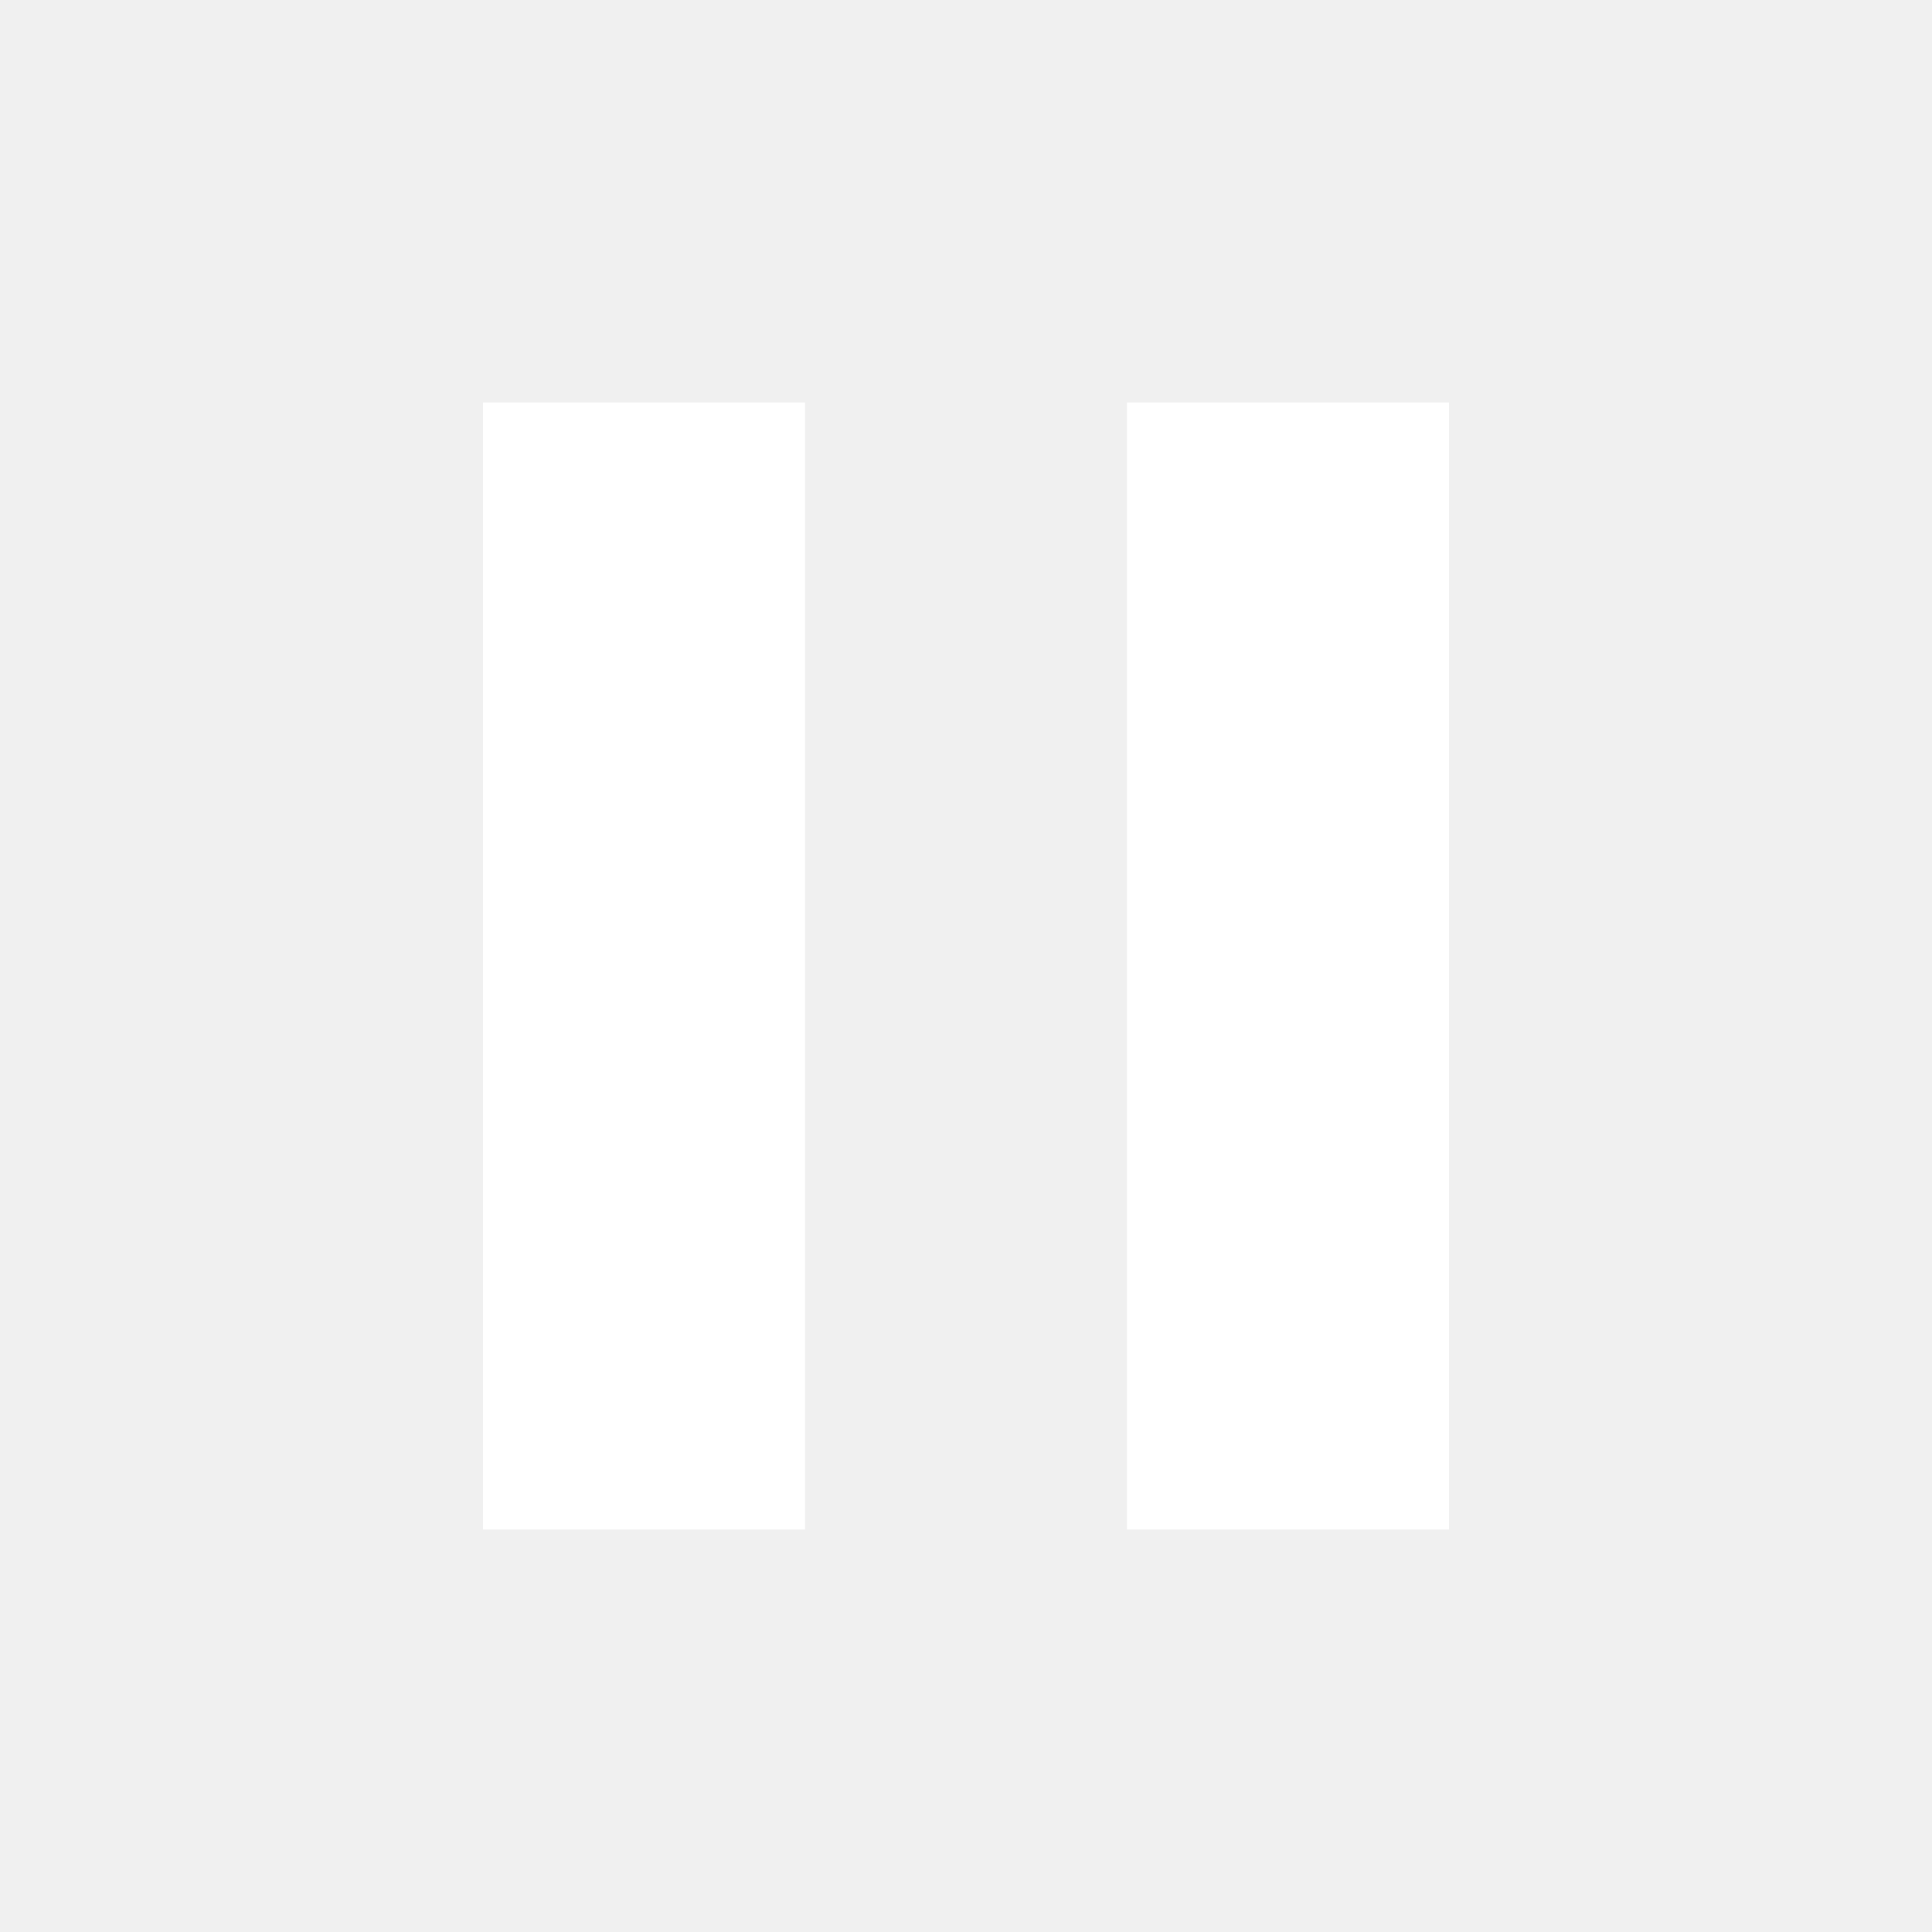
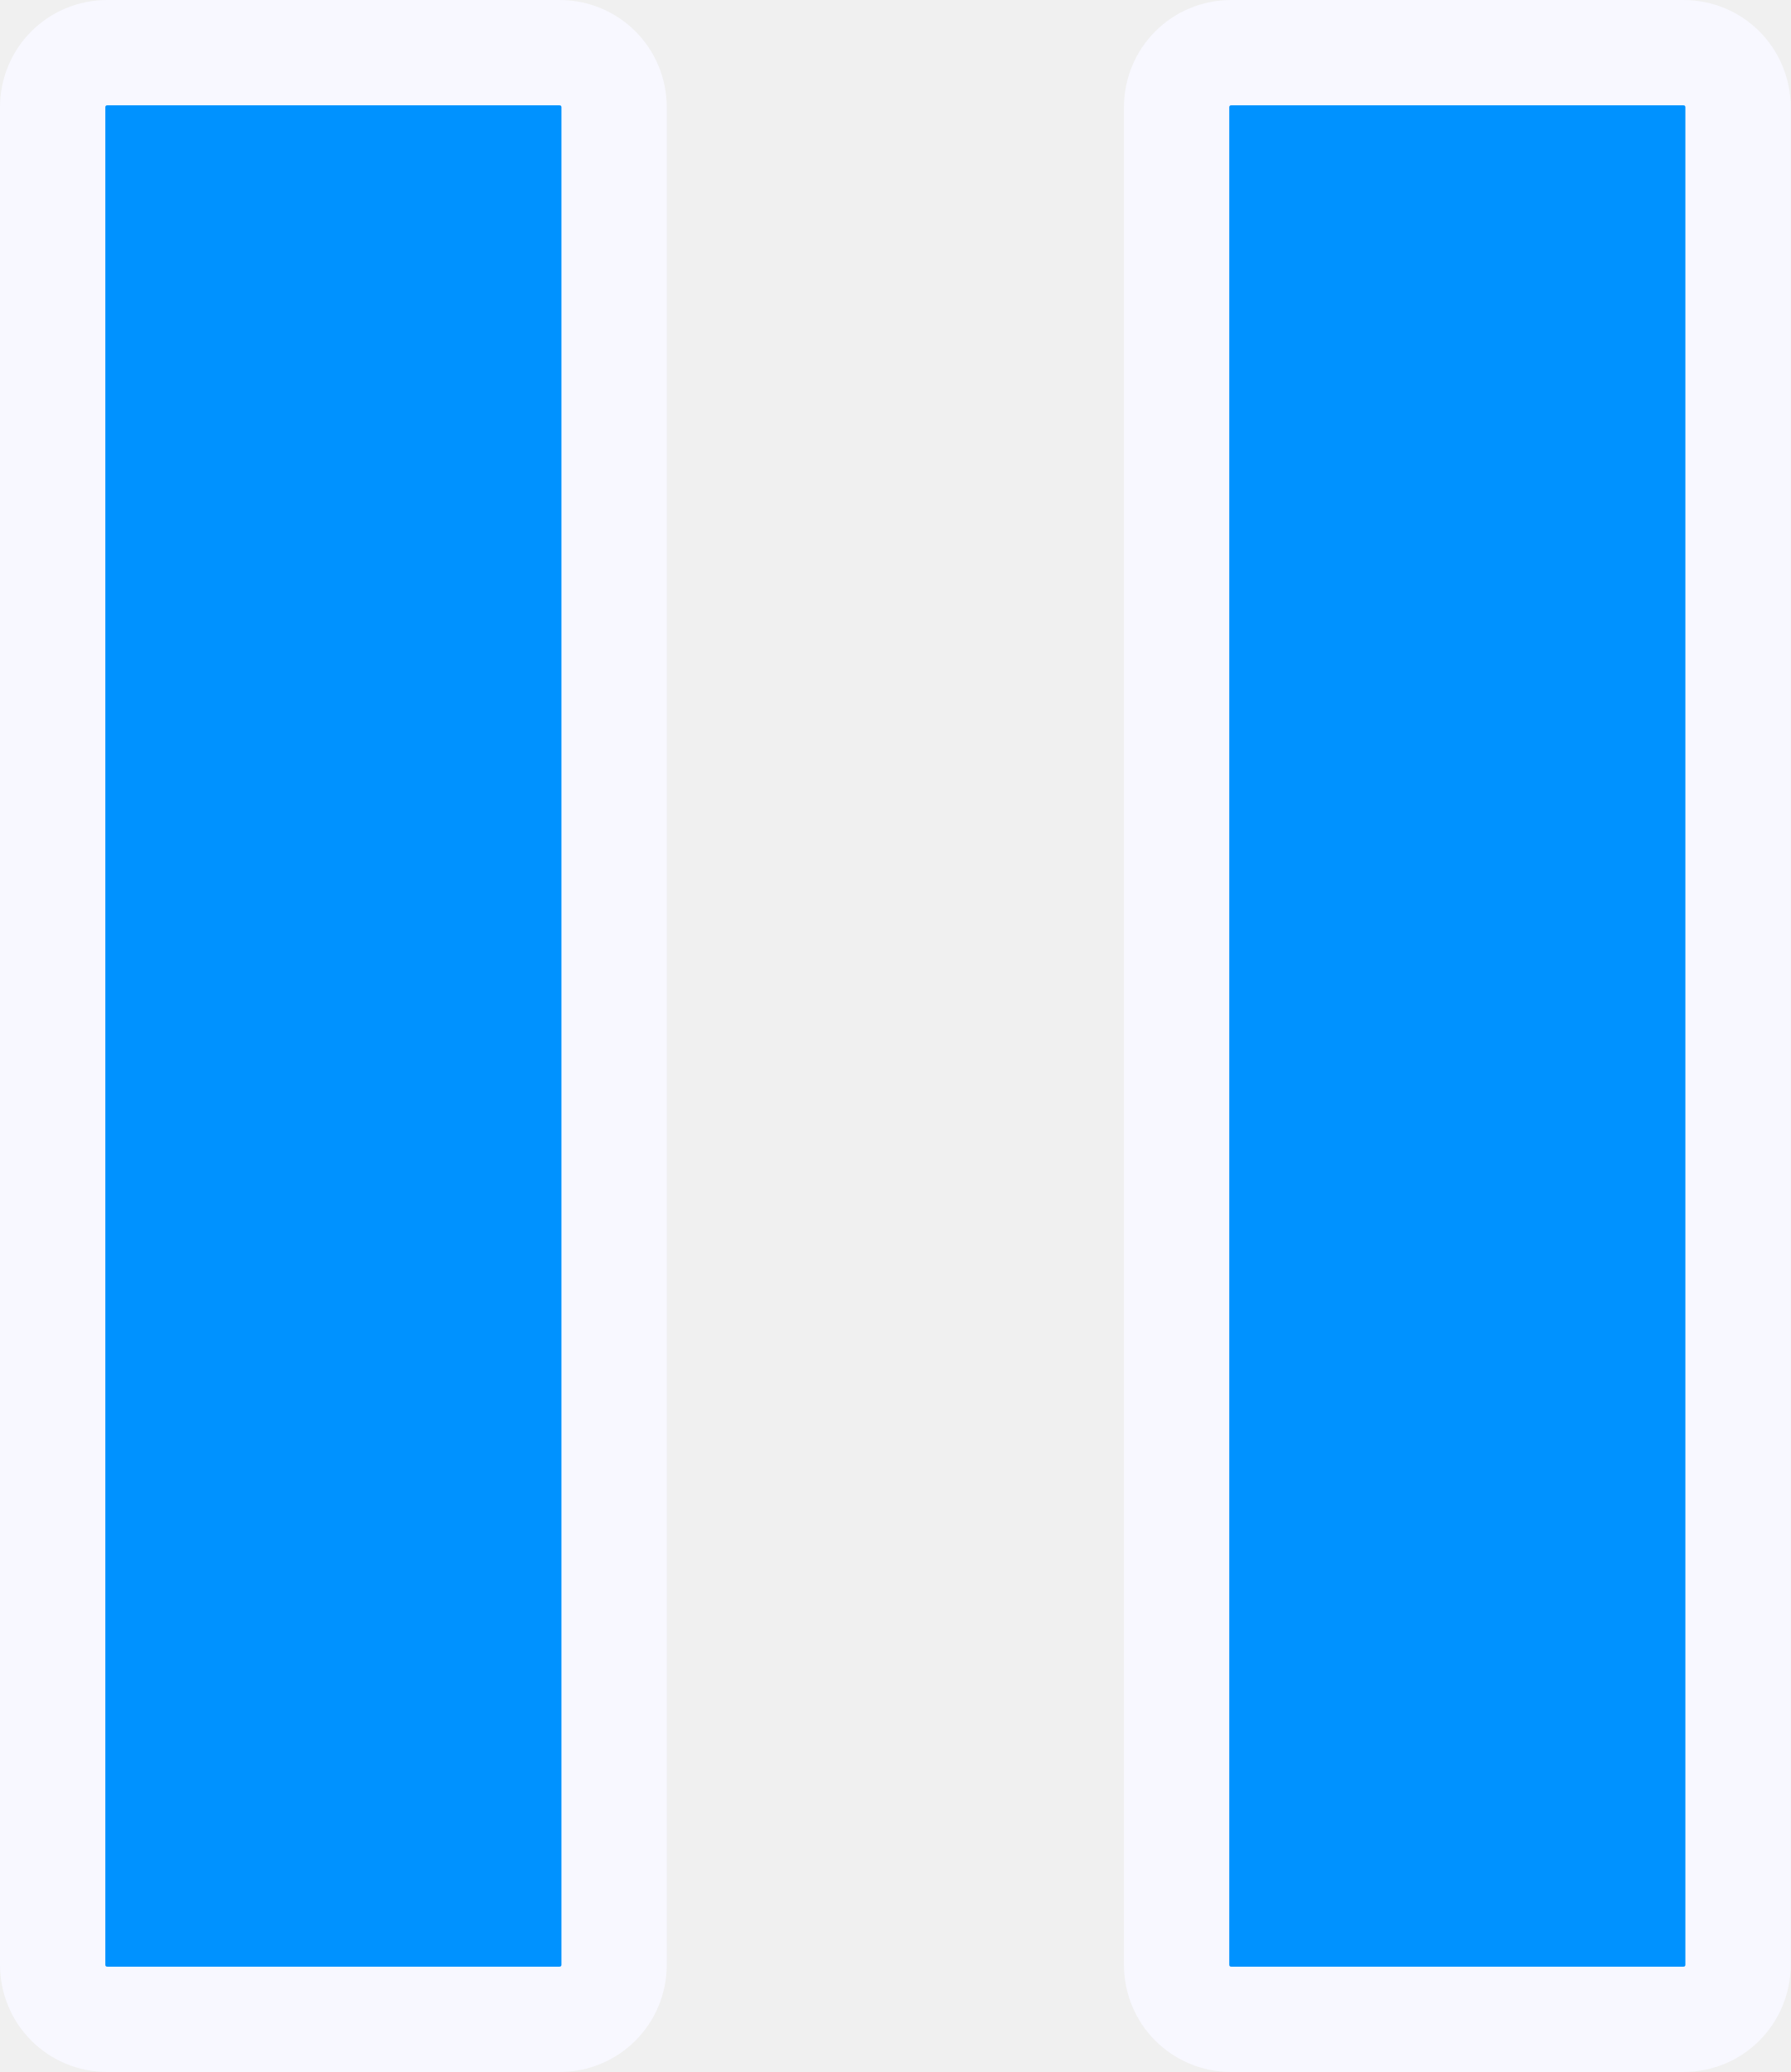
- <svg xmlns="http://www.w3.org/2000/svg" width="32" height="32" viewBox="0 0 24 24">
-   <path fill="#ffffff" d="M6 19h4V5H6v14zm8-14v14h4V5h-4z" />
+ <svg xmlns="http://www.w3.org/2000/svg" id="Camada_1" viewBox="0 0 17 19.67">
+   <defs>
+     <style>.cls-1{fill:#0092ff;stroke:#f8f8ff;stroke-miterlimit:10;}</style>
+   </defs>
+   <path class="cls-1" d="m1.02,19.17h4.29c.29,0,.52-.23.52-.52V1.02c0-.29-.23-.52-.52-.52H1.02c-.29,0-.52.23-.52.52v17.63c0,.29.23.52.52.52ZM11.17,1.02v17.63c0,.29.23.52.52.52h4.29c.29,0,.52-.23.52-.52V1.02c0-.29-.23-.52-.52-.52h-4.29c-.29,0-.52.23-.52.52Z" />
</svg>
